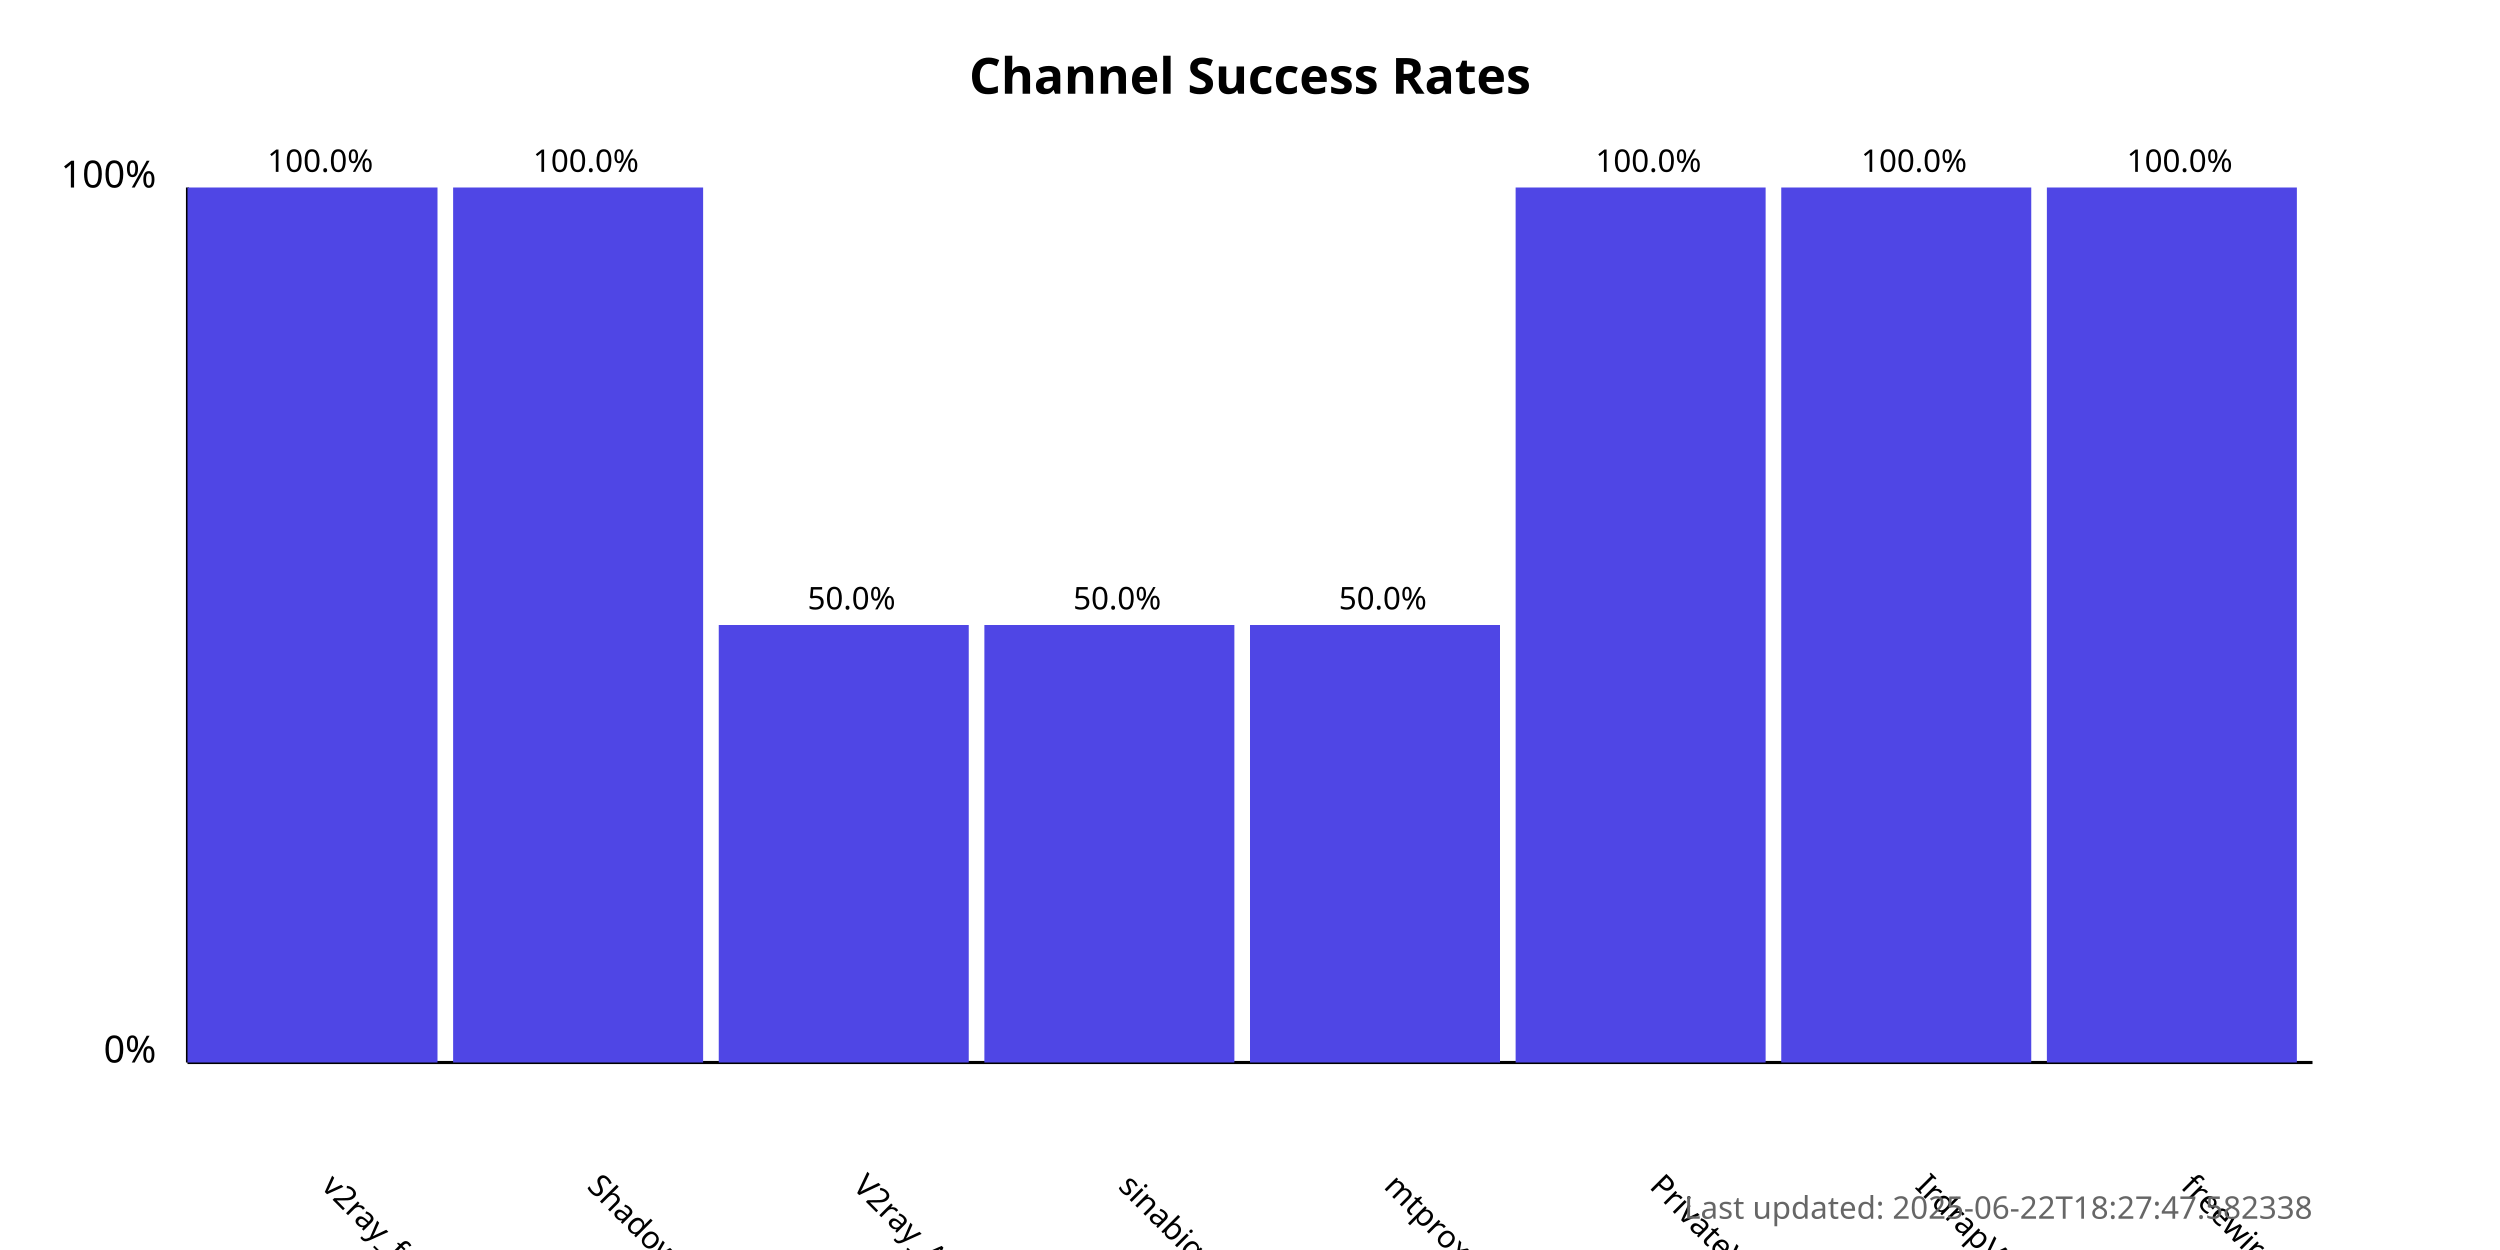
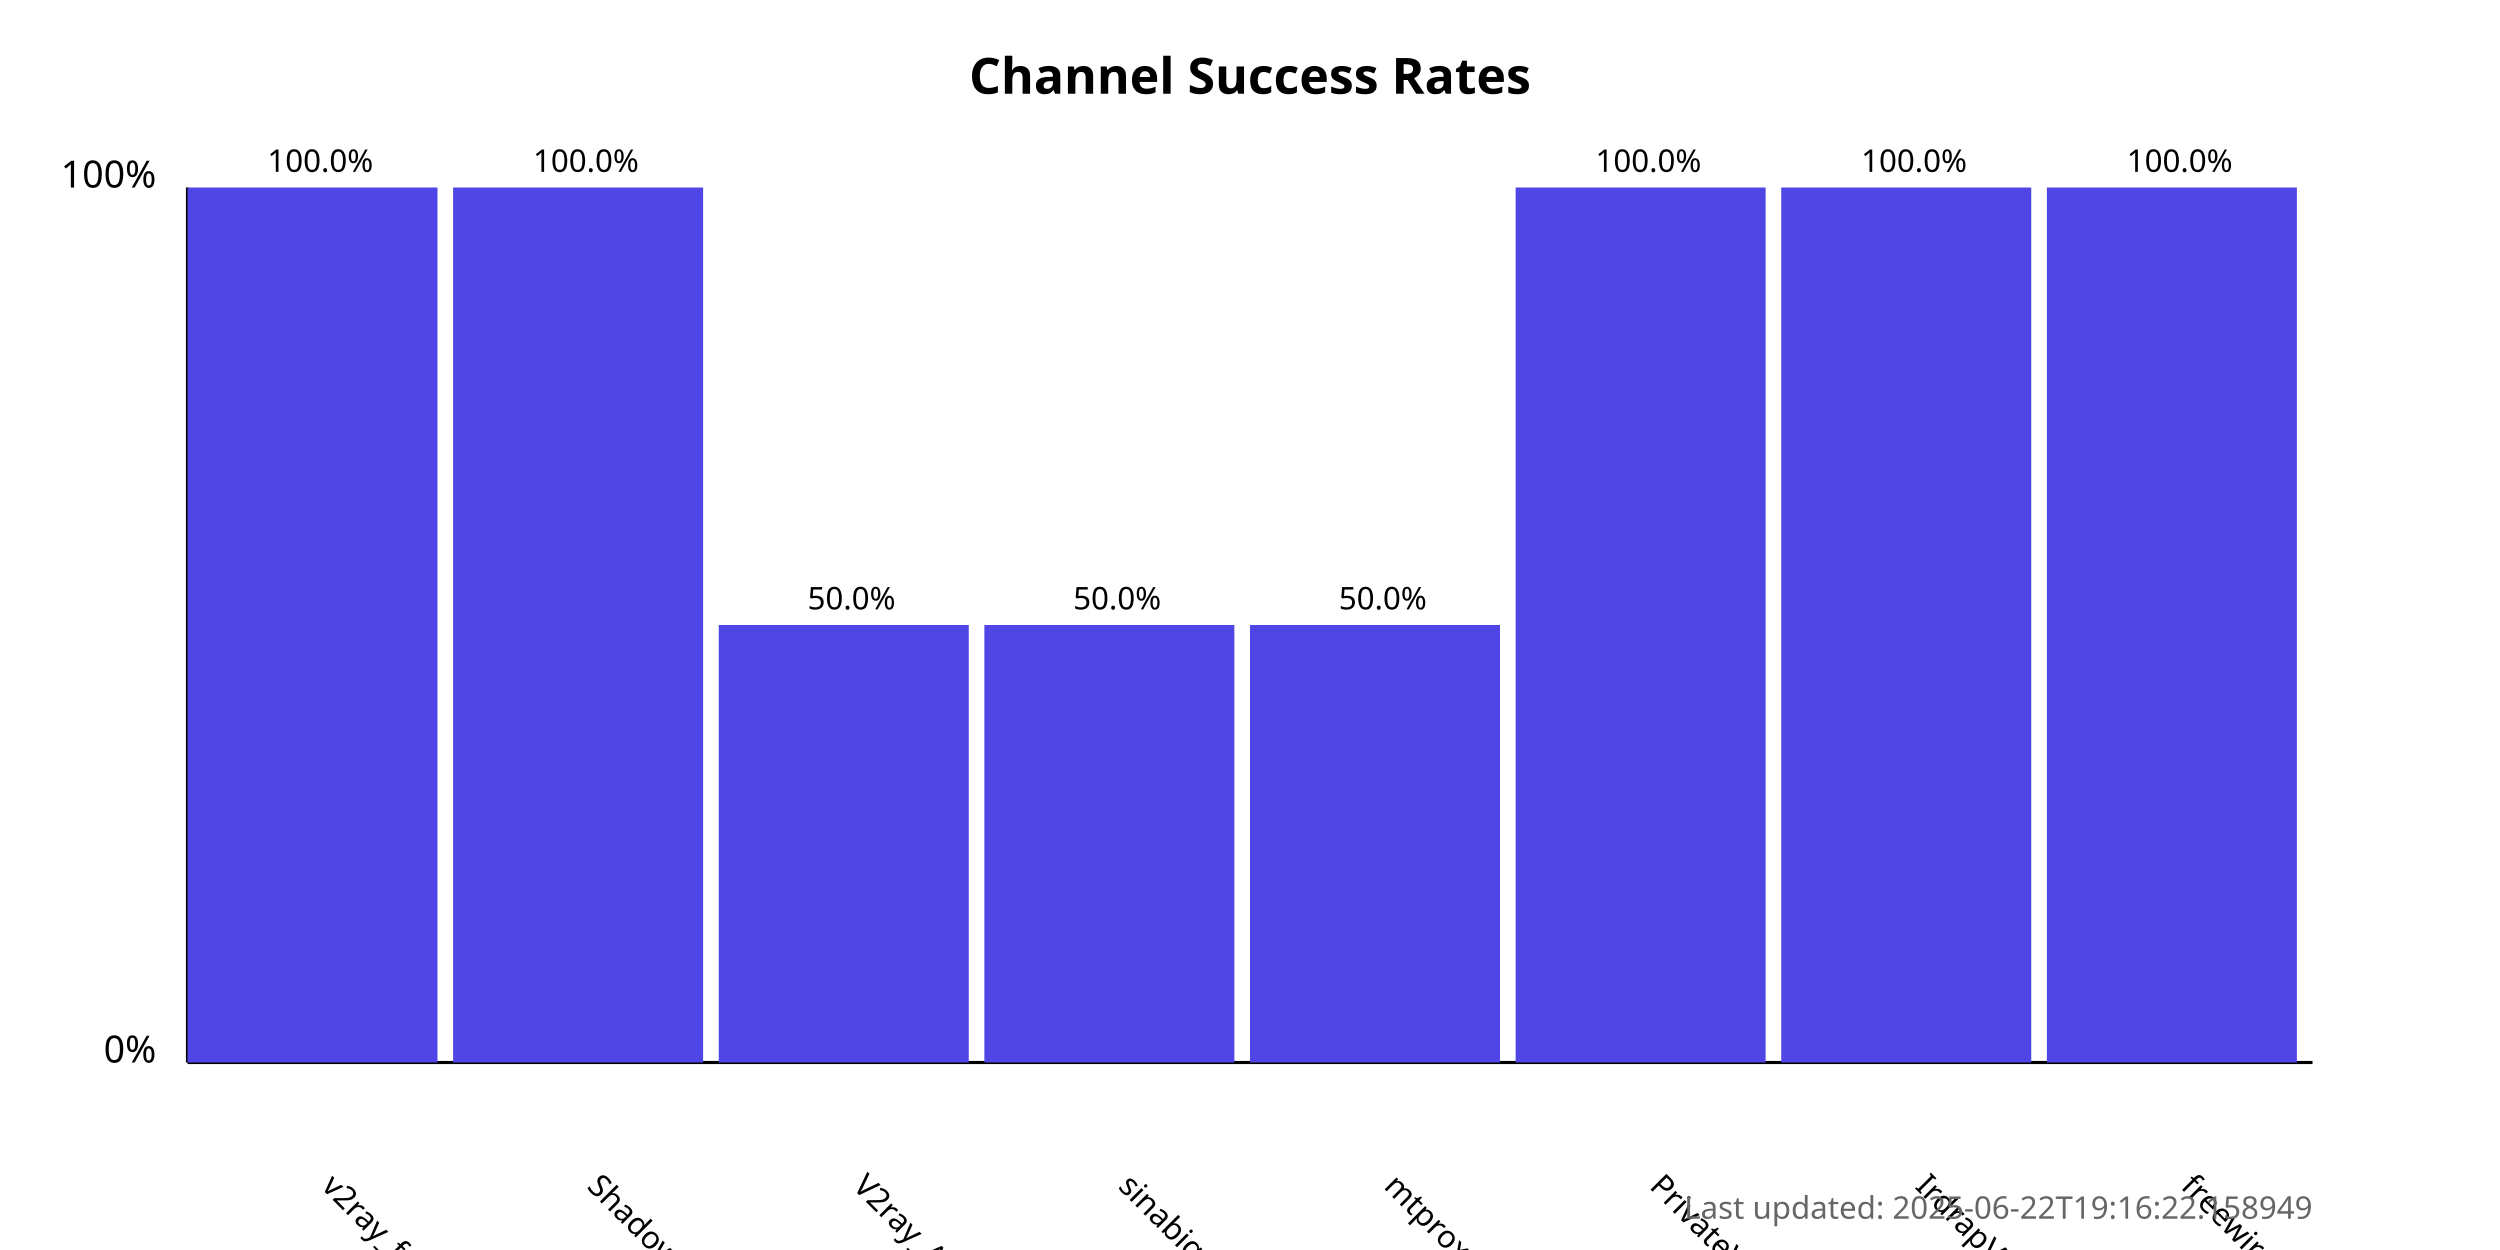
<svg xmlns="http://www.w3.org/2000/svg" width="800" height="400">
  <style>
            .chart-title { font: bold 16px sans-serif; }
            .axis-label { font: 12px sans-serif; }
            .tick-label { font: 10px sans-serif; }
            .bar { fill: #4f46e5; }
            .bar:hover { fill: #6366f1; }
            .timestamp { font: 10px sans-serif; fill: #666; }
        </style>
  <text x="400.0" y="30" text-anchor="middle" class="chart-title">
            Channel Success Rates
        </text>
  <line x1="60" y1="340" x2="60" y2="60" stroke="black" stroke-width="1" />
  <line x1="60" y1="340" x2="740" y2="340" stroke="black" stroke-width="1" />
  <text x="50" y="340" text-anchor="end" class="axis-label">0%</text>
  <text x="50" y="60" text-anchor="end" class="axis-label">100%</text>
  <g>
    <rect x="60" y="60.0" width="80.0" height="280.0" class="bar" />
    <text x="102.5" y="380" transform="rotate(45, 102.5, 380)" text-anchor="start" class="tick-label">
                v2ray_free_conf
            </text>
    <text x="102.5" y="55.0" text-anchor="middle" class="tick-label">
                100.0%
            </text>
  </g>
  <g>
    <rect x="145.0" y="60.0" width="80.0" height="280.0" class="bar" />
    <text x="187.5" y="380" transform="rotate(45, 187.5, 380)" text-anchor="start" class="tick-label">
                ShadowProxy66
            </text>
    <text x="187.5" y="55.0" text-anchor="middle" class="tick-label">
                100.0%
            </text>
  </g>
  <g>
    <rect x="230.0" y="200.0" width="80.0" height="140.0" class="bar" />
    <text x="272.5" y="380" transform="rotate(45, 272.5, 380)" text-anchor="start" class="tick-label">
                V2ray_Alpha
            </text>
    <text x="272.5" y="195.0" text-anchor="middle" class="tick-label">
                50.0%
            </text>
  </g>
  <g>
    <rect x="315.0" y="200.0" width="80.0" height="140.0" class="bar" />
    <text x="357.5" y="380" transform="rotate(45, 357.5, 380)" text-anchor="start" class="tick-label">
                sinabigo
            </text>
    <text x="357.5" y="195.0" text-anchor="middle" class="tick-label">
                50.0%
            </text>
  </g>
  <g>
    <rect x="400.0" y="200.0" width="80.0" height="140.0" class="bar" />
    <text x="442.5" y="380" transform="rotate(45, 442.5, 380)" text-anchor="start" class="tick-label">
                mtproxy_lists
            </text>
    <text x="442.5" y="195.0" text-anchor="middle" class="tick-label">
                50.0%
            </text>
  </g>
  <g>
    <rect x="485.0" y="60.0" width="80.0" height="280.0" class="bar" />
    <text x="527.5" y="380" transform="rotate(45, 527.5, 380)" text-anchor="start" class="tick-label">
                PrivateVPNs
            </text>
    <text x="527.5" y="55.0" text-anchor="middle" class="tick-label">
                100.0%
            </text>
  </g>
  <g>
    <rect x="570.0" y="60.0" width="80.0" height="280.0" class="bar" />
    <text x="612.5" y="380" transform="rotate(45, 612.5, 380)" text-anchor="start" class="tick-label">
                IrdrapVPNnews
            </text>
    <text x="612.5" y="55.0" text-anchor="middle" class="tick-label">
                100.0%
            </text>
  </g>
  <g>
    <rect x="655.0" y="60.0" width="80.0" height="280.0" class="bar" />
    <text x="697.5" y="380" transform="rotate(45, 697.5, 380)" text-anchor="start" class="tick-label">
                freewireguard
            </text>
    <text x="697.5" y="55.0" text-anchor="middle" class="tick-label">
                100.0%
            </text>
  </g>
  <text x="740" y="390" text-anchor="end" class="timestamp">
-             Last updated: 2025-06-22T18:27:47.582338
+             Last updated: 2025-06-22T19:16:22.158949
        </text>
</svg>
